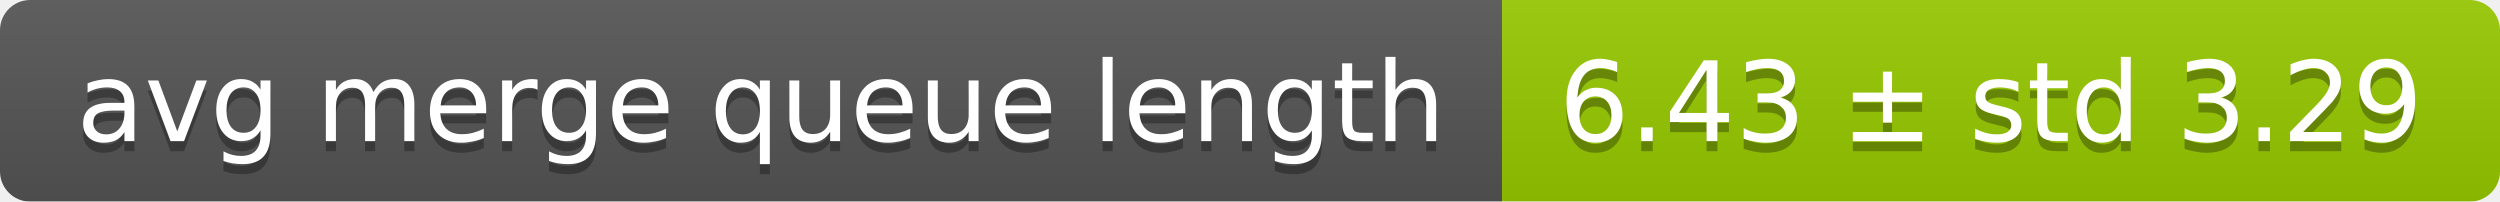
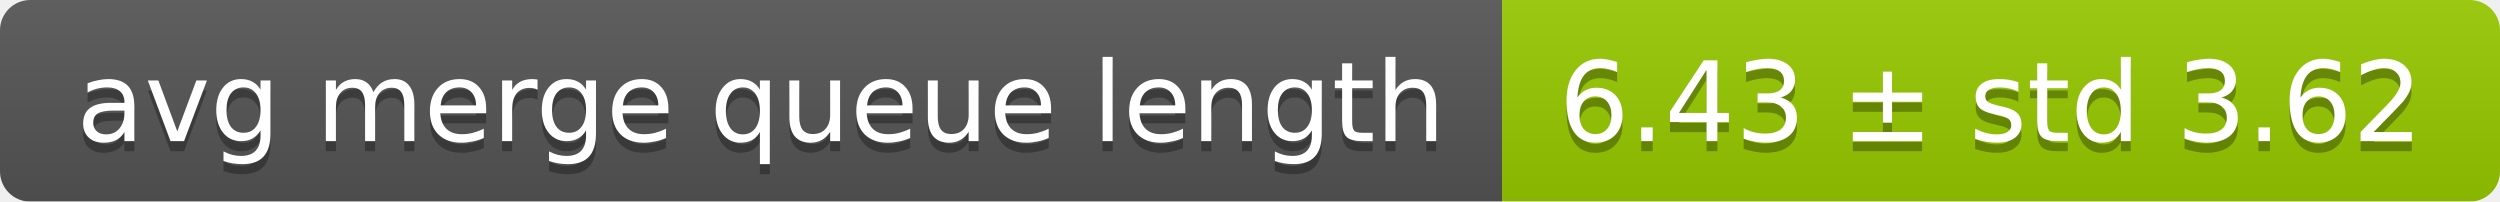
<svg xmlns="http://www.w3.org/2000/svg" width="248" height="20">
  <linearGradient id="smooth" x2="0" y2="100%">
    <stop offset="0" stop-color="#bbb" stop-opacity=".1" />
    <stop offset="1" stop-opacity=".1" />
  </linearGradient>
  <mask id="round">
    <rect width="248" height="20" rx="3" fill="#fff" />
  </mask>
  <g mask="url(#round)">
    <rect width="149" height="20" fill="#555" />
    <rect x="149" width="99" height="20" fill="#97ca00" />
    <rect width="248" height="20" fill="url(#smooth)" />
  </g>
  <g fill="#fff" text-anchor="middle" font-family="DejaVu Sans,Verdana,Geneva,sans-serif" font-size="11">
    <text x="75.5" y="15" fill="#010101" fill-opacity=".3">avg merge queue length</text>
    <text x="75.5" y="14">avg merge queue length</text>
-     <text x="197.5" y="15" fill="#010101" fill-opacity=".3">6.43 ± std 3.29</text>
-     <text x="197.5" y="14">6.43 ± std 3.29</text>
+     <text x="197.5" y="15" fill="#010101" fill-opacity=".3">6.43 ± std 3.62</text>
+     <text x="197.5" y="14">6.43 ± std 3.62</text>
  </g>
</svg>
